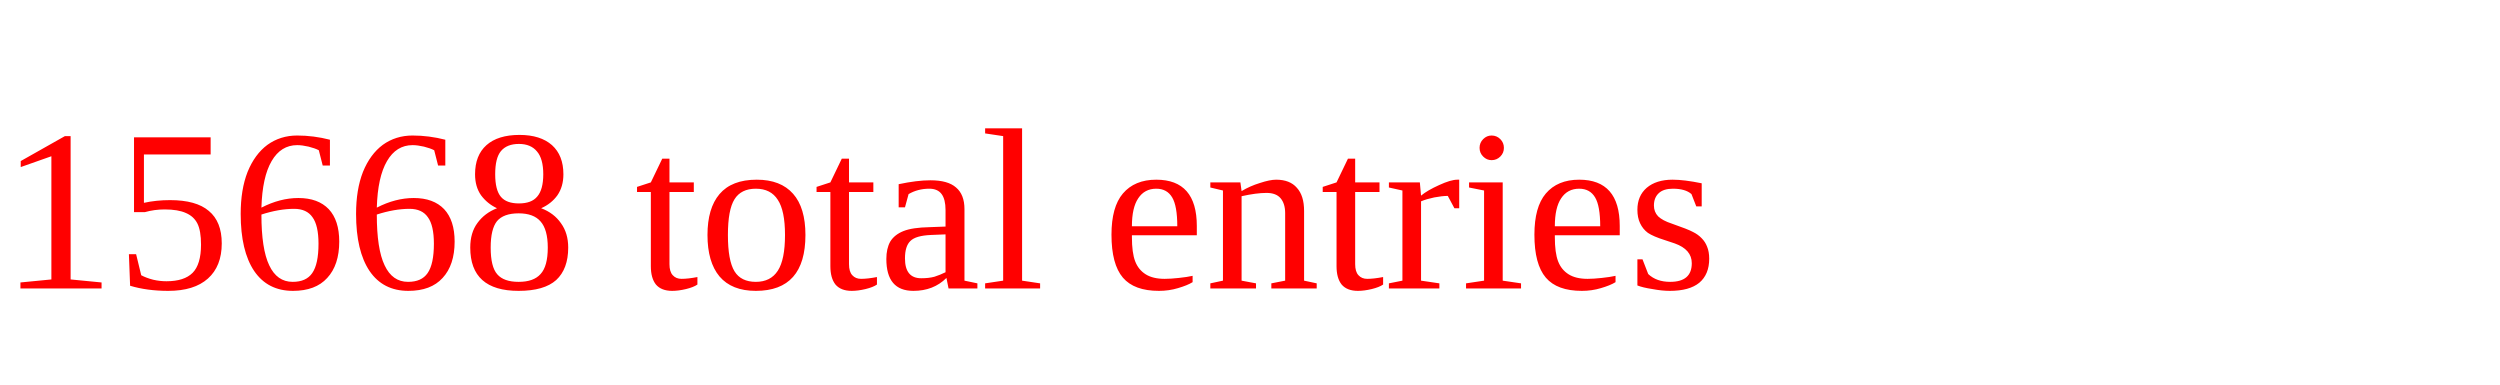
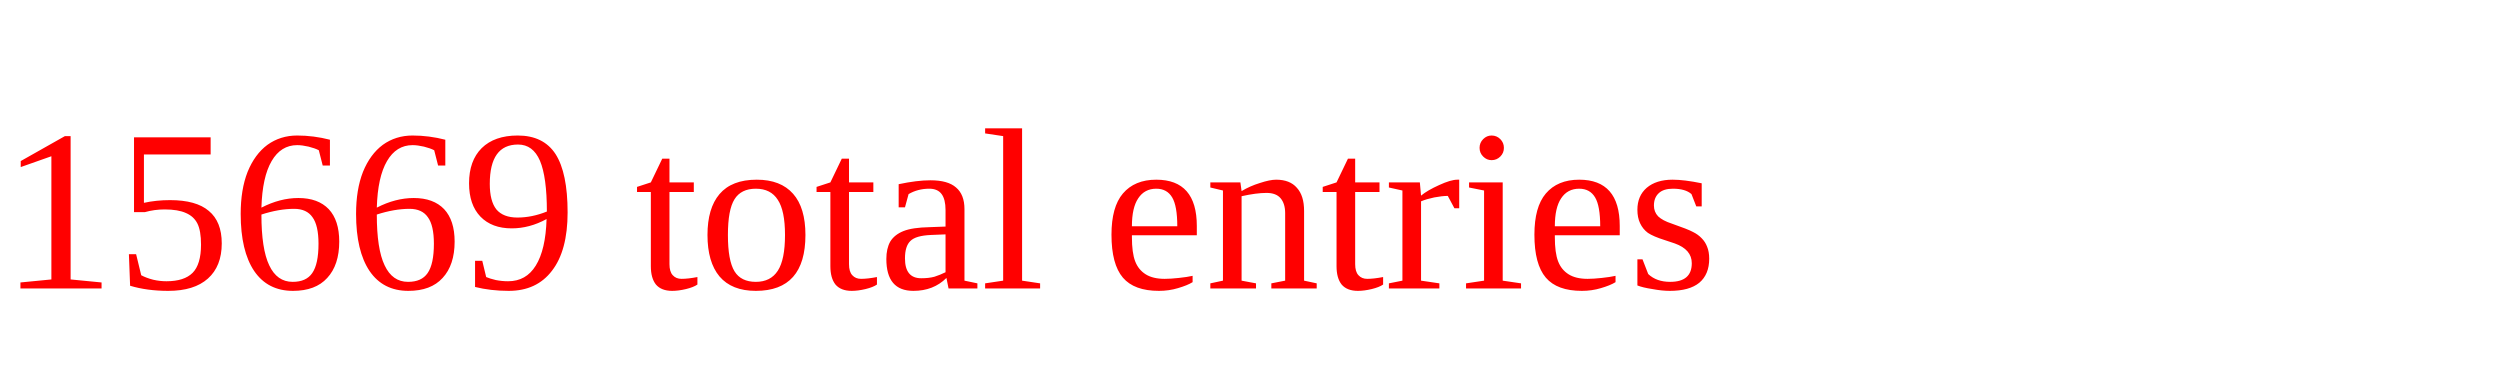
<svg xmlns="http://www.w3.org/2000/svg" height="20" width="130" version="1.1">
-   <text x="0" y="15" fill="red">15668 total entries</text>
+   <text x="0" y="15" fill="red">15669 total entries</text>
</svg>
